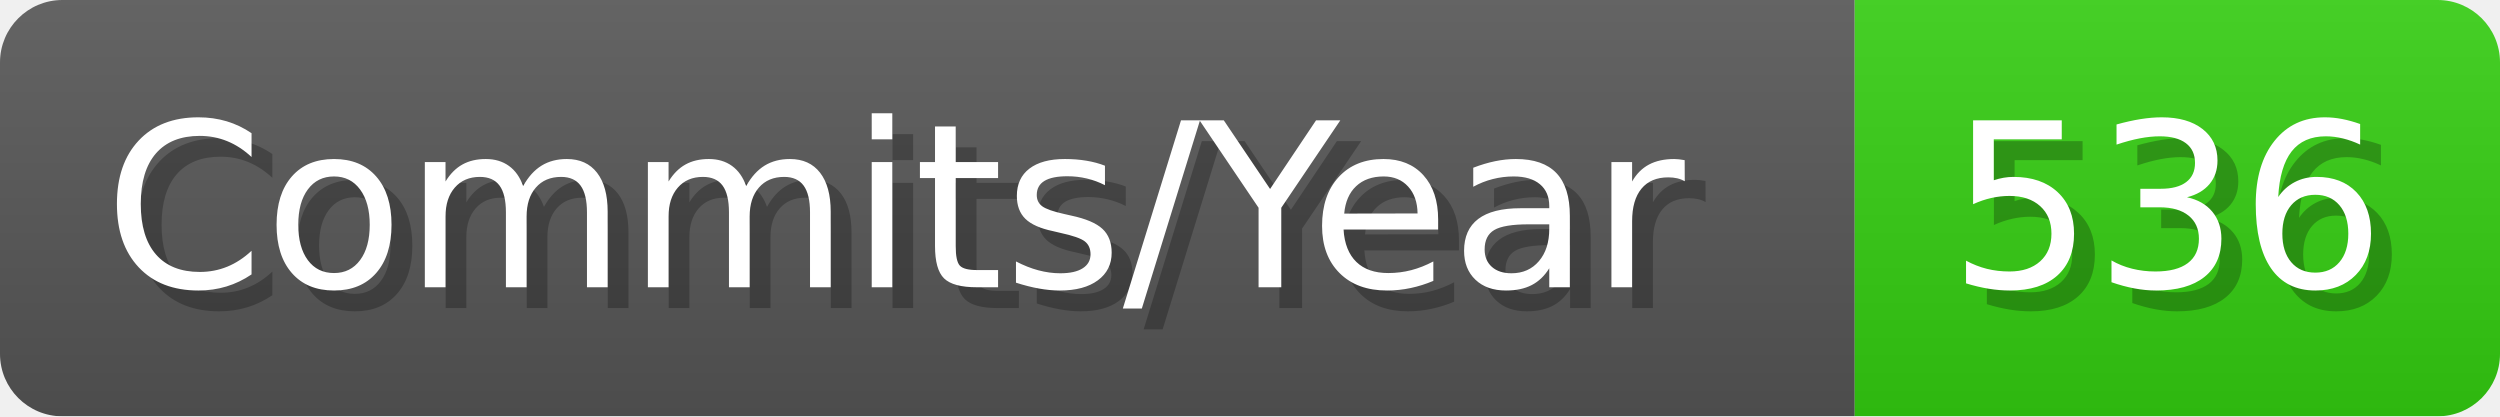
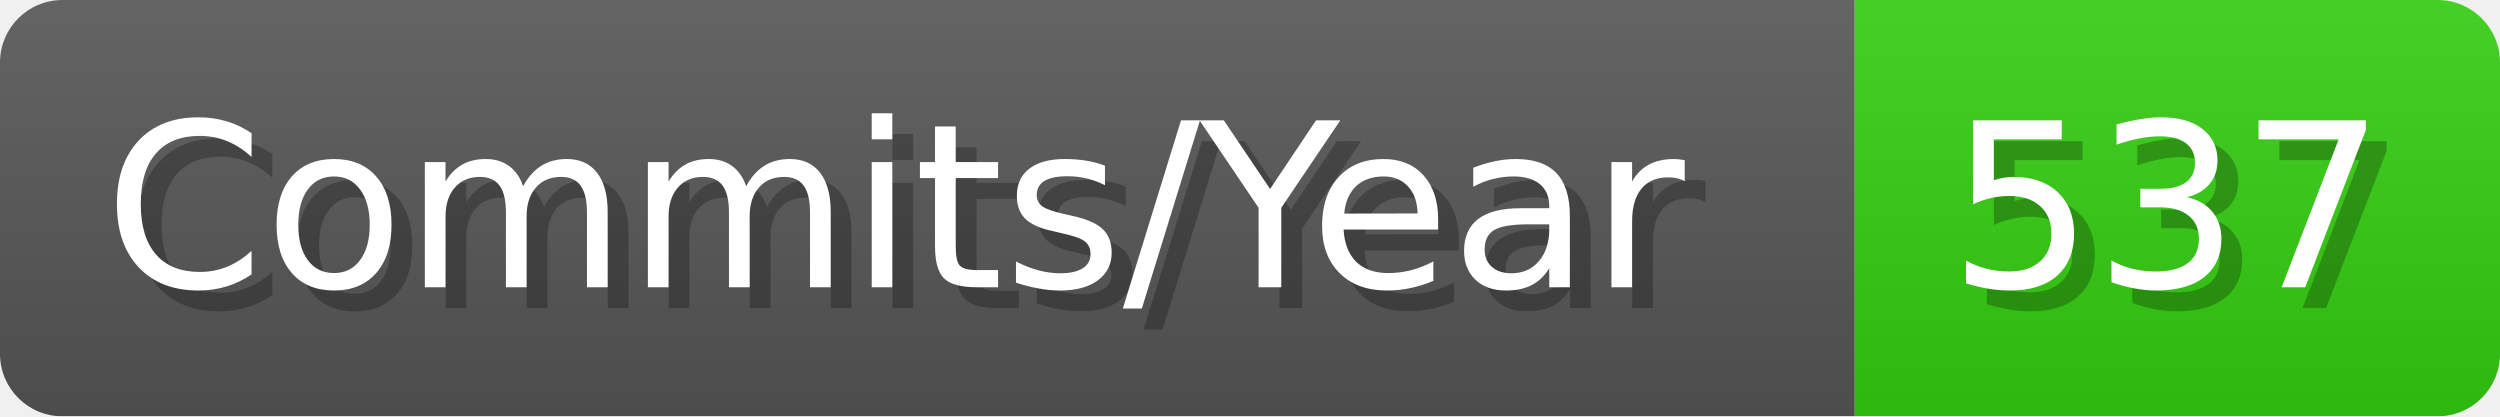
- <svg xmlns="http://www.w3.org/2000/svg" width="120.1" height="20" viewBox="0 0 1201 200" role="img" aria-label="Commits/Year: 536">
+ <svg xmlns="http://www.w3.org/2000/svg" width="120.1" height="20" viewBox="0 0 1201 200" role="img" aria-label="Commits/Year: 537">
  <linearGradient id="aUPdi" x2="0" y2="100%">
    <stop offset="0" stop-opacity=".1" stop-color="#EEE" />
    <stop offset="1" stop-opacity=".1" />
  </linearGradient>
  <mask id="WfAiQ">
    <rect width="1201" height="200" rx="30" fill="#FFF" />
  </mask>
  <g mask="url(#WfAiQ)">
    <rect width="891" height="200" fill="#555" />
    <rect width="310" height="200" fill="#3C1" x="891" />
    <rect width="1201" height="200" fill="url(#aUPdi)" />
  </g>
  <g aria-hidden="true" fill="#fff" text-anchor="start" font-family="Verdana,DejaVu Sans,sans-serif" font-size="110">
    <text x="60" y="148" textLength="791" fill="#000" opacity="0.25">Commits/Year</text>
    <text x="50" y="138" textLength="791">Commits/Year</text>
-     <text x="946" y="148" textLength="210" fill="#000" opacity="0.25">536</text>
-     <text x="936" y="138" textLength="210">536</text>
+     <text x="946" y="148" textLength="210" fill="#000" opacity="0.25">537</text>
+     <text x="936" y="138" textLength="210">537</text>
  </g>
</svg>
